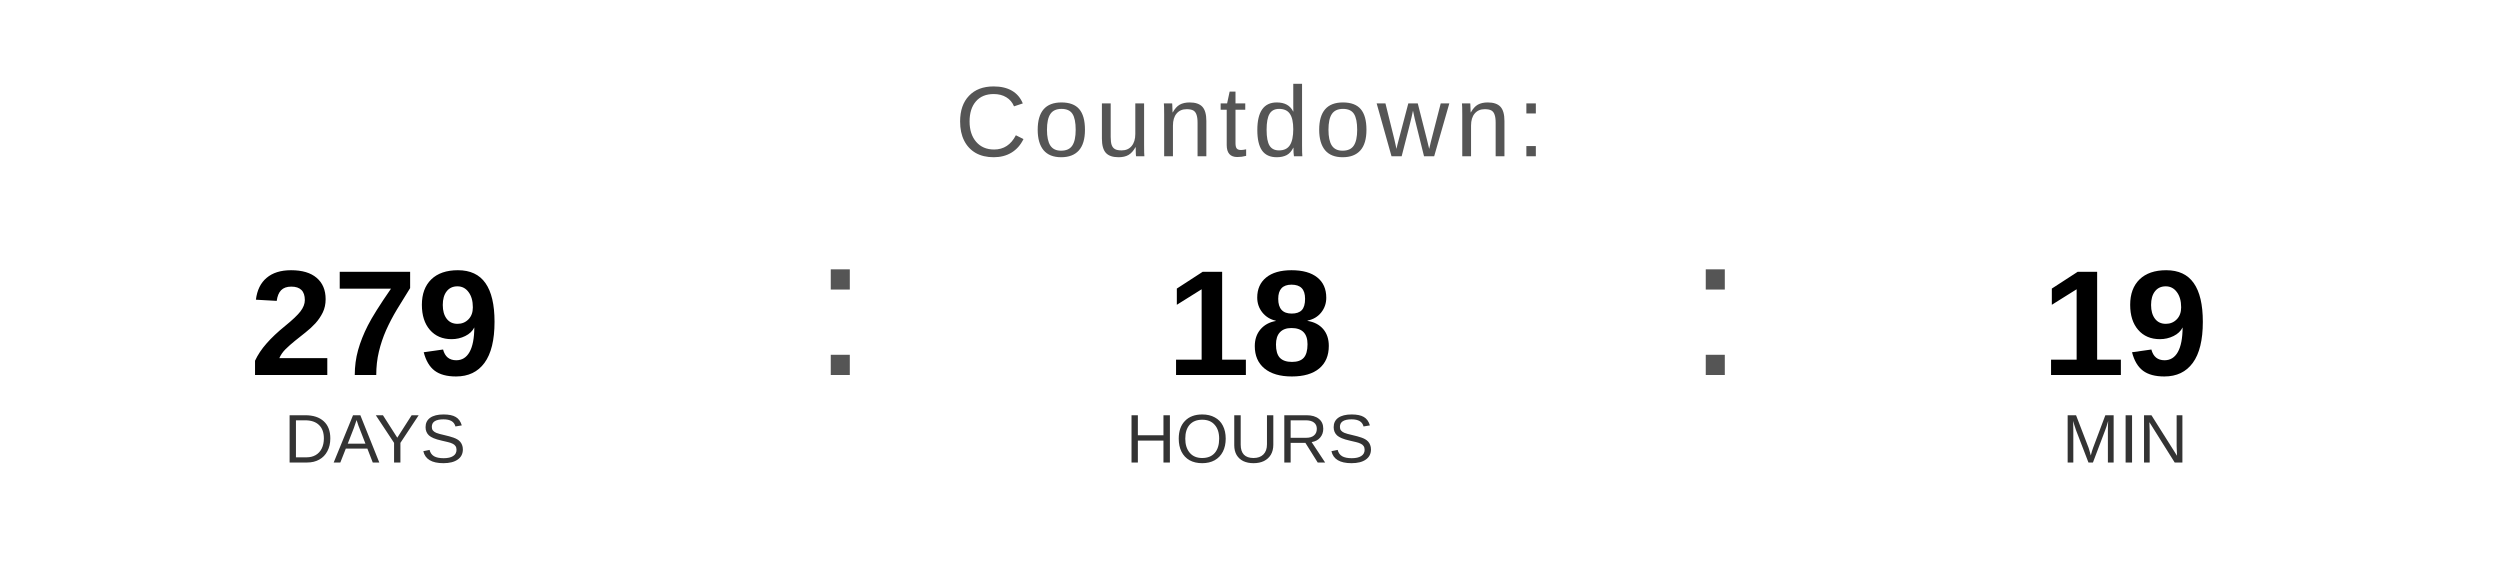
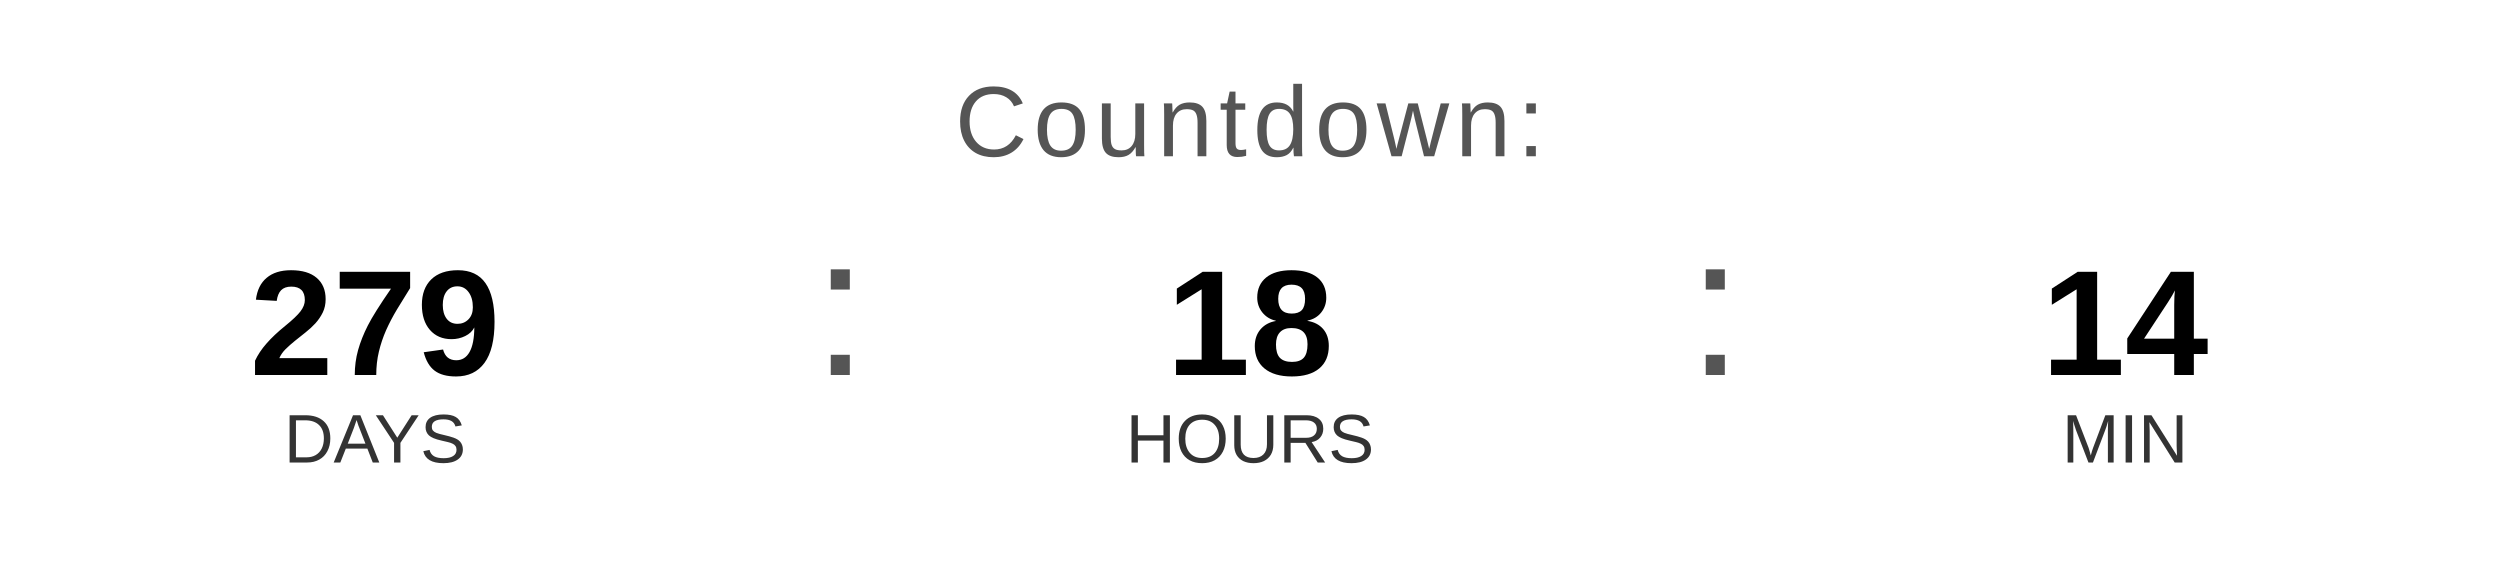
<svg xmlns="http://www.w3.org/2000/svg" width="400" height="90" viewBox="0 0 400 90">
  <text x="200" y="25" font-family="Arial, Helvetica, sans-serif" font-size="16" fill="#555555" text-anchor="middle" letter-spacing="1">
    Countdown:
  </text>
  <text x="60" y="60" font-family="Arial, Helvetica, sans-serif" font-size="24" font-weight="bold" fill="#000000" text-anchor="middle">279</text>
  <text x="60" y="74" font-family="Arial, Helvetica, sans-serif" font-size="11" fill="#333333" text-anchor="middle">DAYS</text>
  <text x="130" y="60" font-family="Arial, sans-serif" font-size="32" fill="#555555">:</text>
  <text x="200" y="60" font-family="Arial, Helvetica, sans-serif" font-size="24" font-weight="bold" fill="#000000" text-anchor="middle">18</text>
  <text x="200" y="74" font-family="Arial, Helvetica, sans-serif" font-size="11" fill="#333333" text-anchor="middle">HOURS</text>
  <text x="270" y="60" font-family="Arial, sans-serif" font-size="32" fill="#555555">:</text>
-   <text x="340" y="60" font-family="Arial, Helvetica, sans-serif" font-size="24" font-weight="bold" fill="#000000" text-anchor="middle">19</text>
+   <text x="340" y="60" font-family="Arial, Helvetica, sans-serif" font-size="24" font-weight="bold" fill="#000000" text-anchor="middle">14</text>
  <text x="340" y="74" font-family="Arial, Helvetica, sans-serif" font-size="11" fill="#333333" text-anchor="middle">MIN</text>
</svg>
